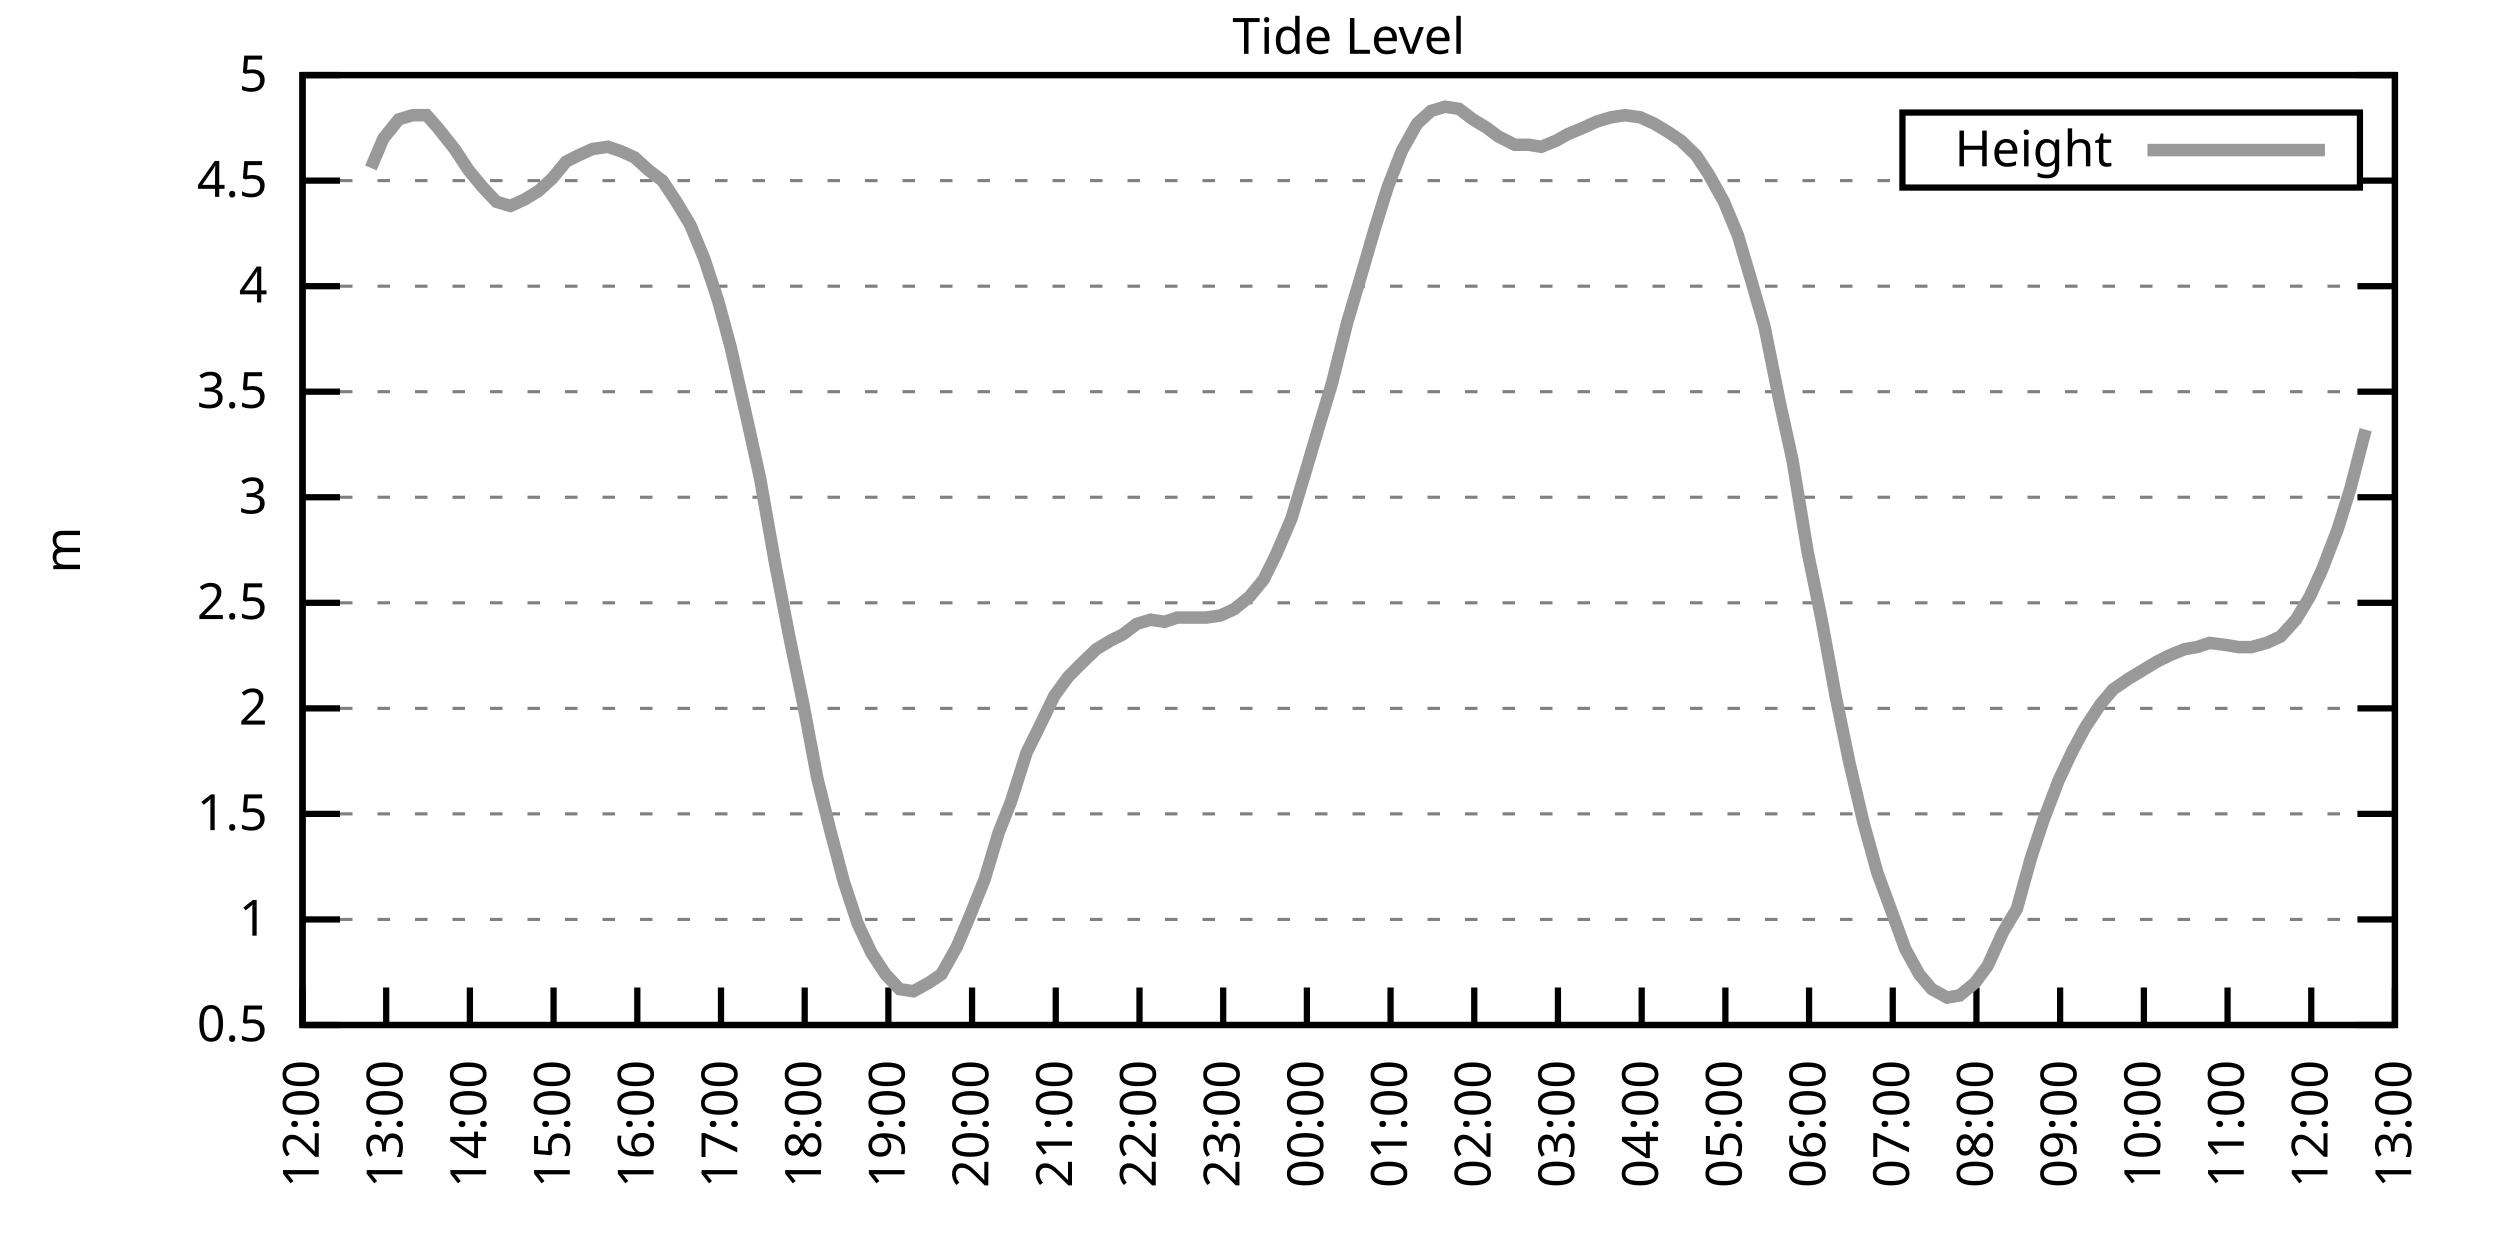
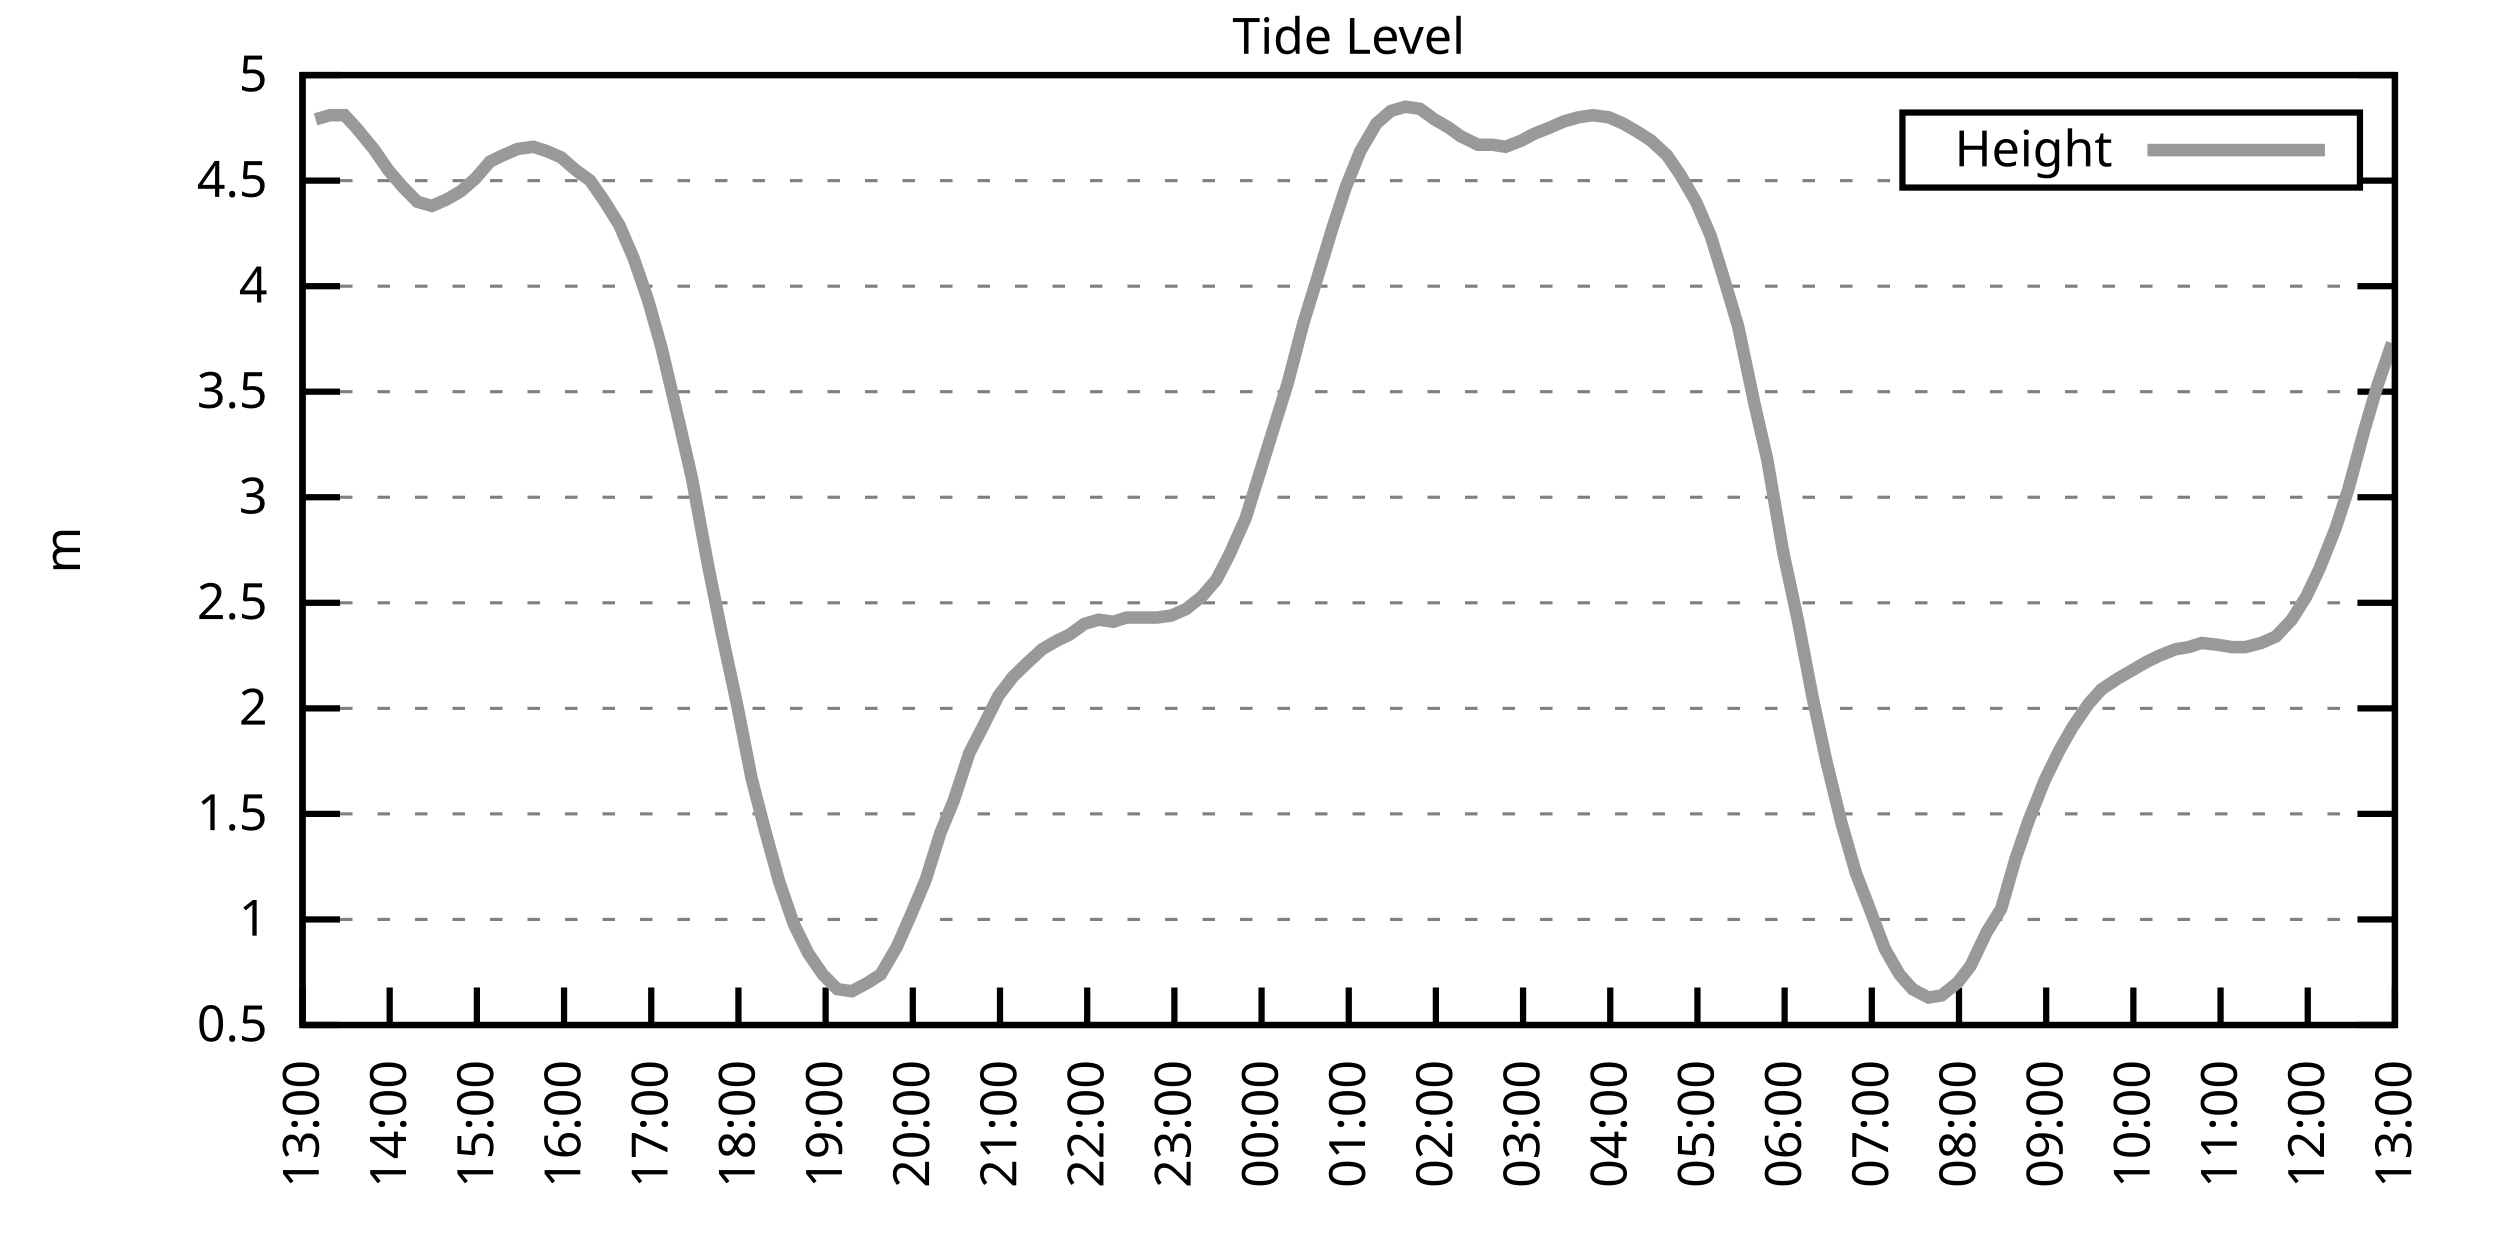
<svg xmlns="http://www.w3.org/2000/svg" xmlns:xlink="http://www.w3.org/1999/xlink" width="400" height="200" viewBox="0 0 400 200">
  <g id="gnuplot_canvas">
    <rect x="0" y="0" width="400" height="200" fill="none" />
    <defs>
      <circle id="gpDot" r="0.5" stroke-width="0.5" stroke="currentColor" />
      <path id="gpPt0" stroke-width="0.333" stroke="currentColor" d="M-1,0 h2 M0,-1 v2" />
      <path id="gpPt1" stroke-width="0.333" stroke="currentColor" d="M-1,-1 L1,1 M1,-1 L-1,1" />
      <path id="gpPt2" stroke-width="0.333" stroke="currentColor" d="M-1,0 L1,0 M0,-1 L0,1 M-1,-1 L1,1 M-1,1 L1,-1" />
      <rect id="gpPt3" stroke-width="0.333" stroke="currentColor" x="-1" y="-1" width="2" height="2" />
      <rect id="gpPt4" stroke-width="0.333" stroke="currentColor" fill="currentColor" x="-1" y="-1" width="2" height="2" />
      <circle id="gpPt5" stroke-width="0.333" stroke="currentColor" cx="0" cy="0" r="1" />
      <use xlink:href="#gpPt5" id="gpPt6" fill="currentColor" stroke="none" />
      <path id="gpPt7" stroke-width="0.333" stroke="currentColor" d="M0,-1.33 L-1.33,0.67 L1.33,0.67 z" />
      <use xlink:href="#gpPt7" id="gpPt8" fill="currentColor" stroke="none" />
      <use xlink:href="#gpPt7" id="gpPt9" stroke="currentColor" transform="rotate(180)" />
      <use xlink:href="#gpPt9" id="gpPt10" fill="currentColor" stroke="none" />
      <use xlink:href="#gpPt3" id="gpPt11" stroke="currentColor" transform="rotate(45)" />
      <use xlink:href="#gpPt11" id="gpPt12" fill="currentColor" stroke="none" />
      <path id="gpPt13" stroke-width="0.333" stroke="currentColor" d="M0,1.330 L1.265,0.411 L0.782,-1.067 L-0.782,-1.076 L-1.265,0.411 z" />
      <use xlink:href="#gpPt13" id="gpPt14" fill="currentColor" stroke="none" />
      <filter id="textbox" filterUnits="objectBoundingBox" x="0" y="0" height="1" width="1">
        <feFlood flood-color="white" flood-opacity="1" result="bgnd" />
        <feComposite in="SourceGraphic" in2="bgnd" operator="atop" />
      </filter>
      <filter id="greybox" filterUnits="objectBoundingBox" x="0" y="0" height="1" width="1">
        <feFlood flood-color="lightgrey" flood-opacity="1" result="grey" />
        <feComposite in="SourceGraphic" in2="grey" operator="atop" />
      </filter>
    </defs>
    <g fill="none" color="white" stroke="currentColor" stroke-width="1.00" stroke-linecap="butt" stroke-linejoin="miter">
</g>
    <g fill="none" color="black" stroke="currentColor" stroke-width="1.00" stroke-linecap="butt" stroke-linejoin="miter">
      <g stroke="none" shape-rendering="crispEdges">
        <polygon fill="rgb(255, 255, 255)" points="48.40,164.00 383.18,164.00 383.18,12.02 48.40,12.02 " />
      </g>
    </g>
    <g fill="none" color="black" stroke="currentColor" stroke-width="1.00" stroke-linecap="butt" stroke-linejoin="miter">
</g>
    <g fill="none" color="black" stroke="black" stroke-width="0.50" stroke-linecap="butt" stroke-linejoin="miter">
</g>
    <g fill="none" color="gray" stroke="currentColor" stroke-width="0.50" stroke-linecap="butt" stroke-linejoin="miter">
      <path stroke="gray" stroke-dasharray="2,4" class="gridline" d="M48.40,164.00 L383.19,164.00  " />
    </g>
    <g fill="none" color="gray" stroke="gray" stroke-width="1.00" stroke-linecap="butt" stroke-linejoin="miter">
</g>
    <g fill="none" color="black" stroke="currentColor" stroke-width="1.00" stroke-linecap="butt" stroke-linejoin="miter">
      <path stroke="black" d="M48.40,164.00 L54.40,164.00 M383.19,164.00 L377.19,164.00  " />
      <g transform="translate(42.80,166.60)" stroke="none" fill="black" font-family="Sans" font-size="8.00" text-anchor="end">
        <text>
          <tspan font-family="Sans"> 0.5</tspan>
        </text>
      </g>
    </g>
    <g fill="none" color="black" stroke="currentColor" stroke-width="1.00" stroke-linecap="butt" stroke-linejoin="miter">
</g>
    <g fill="none" color="black" stroke="black" stroke-width="0.50" stroke-linecap="butt" stroke-linejoin="miter">
</g>
    <g fill="none" color="gray" stroke="currentColor" stroke-width="0.50" stroke-linecap="butt" stroke-linejoin="miter">
      <path stroke="gray" stroke-dasharray="2,4" class="gridline" d="M48.40,147.11 L383.19,147.11  " />
    </g>
    <g fill="none" color="gray" stroke="gray" stroke-width="1.00" stroke-linecap="butt" stroke-linejoin="miter">
</g>
    <g fill="none" color="black" stroke="currentColor" stroke-width="1.00" stroke-linecap="butt" stroke-linejoin="miter">
      <path stroke="black" d="M48.40,147.11 L54.40,147.11 M383.19,147.11 L377.19,147.11  " />
      <g transform="translate(42.80,149.71)" stroke="none" fill="black" font-family="Sans" font-size="8.00" text-anchor="end">
        <text>
          <tspan font-family="Sans"> 1</tspan>
        </text>
      </g>
    </g>
    <g fill="none" color="black" stroke="currentColor" stroke-width="1.00" stroke-linecap="butt" stroke-linejoin="miter">
</g>
    <g fill="none" color="black" stroke="black" stroke-width="0.50" stroke-linecap="butt" stroke-linejoin="miter">
</g>
    <g fill="none" color="gray" stroke="currentColor" stroke-width="0.50" stroke-linecap="butt" stroke-linejoin="miter">
      <path stroke="gray" stroke-dasharray="2,4" class="gridline" d="M48.40,130.22 L383.19,130.22  " />
    </g>
    <g fill="none" color="gray" stroke="gray" stroke-width="1.00" stroke-linecap="butt" stroke-linejoin="miter">
</g>
    <g fill="none" color="black" stroke="currentColor" stroke-width="1.00" stroke-linecap="butt" stroke-linejoin="miter">
      <path stroke="black" d="M48.40,130.22 L54.40,130.22 M383.19,130.22 L377.19,130.22  " />
      <g transform="translate(42.80,132.82)" stroke="none" fill="black" font-family="Sans" font-size="8.00" text-anchor="end">
        <text>
          <tspan font-family="Sans"> 1.5</tspan>
        </text>
      </g>
    </g>
    <g fill="none" color="black" stroke="currentColor" stroke-width="1.00" stroke-linecap="butt" stroke-linejoin="miter">
</g>
    <g fill="none" color="black" stroke="black" stroke-width="0.50" stroke-linecap="butt" stroke-linejoin="miter">
</g>
    <g fill="none" color="gray" stroke="currentColor" stroke-width="0.50" stroke-linecap="butt" stroke-linejoin="miter">
      <path stroke="gray" stroke-dasharray="2,4" class="gridline" d="M48.40,113.34 L383.19,113.34  " />
    </g>
    <g fill="none" color="gray" stroke="gray" stroke-width="1.00" stroke-linecap="butt" stroke-linejoin="miter">
</g>
    <g fill="none" color="black" stroke="currentColor" stroke-width="1.00" stroke-linecap="butt" stroke-linejoin="miter">
      <path stroke="black" d="M48.40,113.34 L54.40,113.34 M383.19,113.34 L377.19,113.34  " />
      <g transform="translate(42.80,115.94)" stroke="none" fill="black" font-family="Sans" font-size="8.00" text-anchor="end">
        <text>
          <tspan font-family="Sans"> 2</tspan>
        </text>
      </g>
    </g>
    <g fill="none" color="black" stroke="currentColor" stroke-width="1.00" stroke-linecap="butt" stroke-linejoin="miter">
</g>
    <g fill="none" color="black" stroke="black" stroke-width="0.50" stroke-linecap="butt" stroke-linejoin="miter">
</g>
    <g fill="none" color="gray" stroke="currentColor" stroke-width="0.50" stroke-linecap="butt" stroke-linejoin="miter">
      <path stroke="gray" stroke-dasharray="2,4" class="gridline" d="M48.40,96.45 L383.19,96.45  " />
    </g>
    <g fill="none" color="gray" stroke="gray" stroke-width="1.00" stroke-linecap="butt" stroke-linejoin="miter">
</g>
    <g fill="none" color="black" stroke="currentColor" stroke-width="1.00" stroke-linecap="butt" stroke-linejoin="miter">
      <path stroke="black" d="M48.40,96.45 L54.40,96.45 M383.19,96.45 L377.19,96.45  " />
      <g transform="translate(42.80,99.05)" stroke="none" fill="black" font-family="Sans" font-size="8.00" text-anchor="end">
        <text>
          <tspan font-family="Sans"> 2.5</tspan>
        </text>
      </g>
    </g>
    <g fill="none" color="black" stroke="currentColor" stroke-width="1.00" stroke-linecap="butt" stroke-linejoin="miter">
</g>
    <g fill="none" color="black" stroke="black" stroke-width="0.50" stroke-linecap="butt" stroke-linejoin="miter">
</g>
    <g fill="none" color="gray" stroke="currentColor" stroke-width="0.50" stroke-linecap="butt" stroke-linejoin="miter">
      <path stroke="gray" stroke-dasharray="2,4" class="gridline" d="M48.40,79.56 L383.19,79.56  " />
    </g>
    <g fill="none" color="gray" stroke="gray" stroke-width="1.00" stroke-linecap="butt" stroke-linejoin="miter">
</g>
    <g fill="none" color="black" stroke="currentColor" stroke-width="1.00" stroke-linecap="butt" stroke-linejoin="miter">
      <path stroke="black" d="M48.40,79.56 L54.40,79.56 M383.19,79.56 L377.19,79.56  " />
      <g transform="translate(42.80,82.16)" stroke="none" fill="black" font-family="Sans" font-size="8.00" text-anchor="end">
        <text>
          <tspan font-family="Sans"> 3</tspan>
        </text>
      </g>
    </g>
    <g fill="none" color="black" stroke="currentColor" stroke-width="1.00" stroke-linecap="butt" stroke-linejoin="miter">
</g>
    <g fill="none" color="black" stroke="black" stroke-width="0.50" stroke-linecap="butt" stroke-linejoin="miter">
</g>
    <g fill="none" color="gray" stroke="currentColor" stroke-width="0.50" stroke-linecap="butt" stroke-linejoin="miter">
      <path stroke="gray" stroke-dasharray="2,4" class="gridline" d="M48.40,62.67 L383.19,62.67  " />
    </g>
    <g fill="none" color="gray" stroke="gray" stroke-width="1.00" stroke-linecap="butt" stroke-linejoin="miter">
</g>
    <g fill="none" color="black" stroke="currentColor" stroke-width="1.00" stroke-linecap="butt" stroke-linejoin="miter">
      <path stroke="black" d="M48.40,62.67 L54.40,62.67 M383.19,62.67 L377.19,62.67  " />
      <g transform="translate(42.80,65.27)" stroke="none" fill="black" font-family="Sans" font-size="8.00" text-anchor="end">
        <text>
          <tspan font-family="Sans"> 3.5</tspan>
        </text>
      </g>
    </g>
    <g fill="none" color="black" stroke="currentColor" stroke-width="1.00" stroke-linecap="butt" stroke-linejoin="miter">
</g>
    <g fill="none" color="black" stroke="black" stroke-width="0.50" stroke-linecap="butt" stroke-linejoin="miter">
</g>
    <g fill="none" color="gray" stroke="currentColor" stroke-width="0.50" stroke-linecap="butt" stroke-linejoin="miter">
      <path stroke="gray" stroke-dasharray="2,4" class="gridline" d="M48.40,45.79 L383.19,45.79  " />
    </g>
    <g fill="none" color="gray" stroke="gray" stroke-width="1.00" stroke-linecap="butt" stroke-linejoin="miter">
</g>
    <g fill="none" color="black" stroke="currentColor" stroke-width="1.00" stroke-linecap="butt" stroke-linejoin="miter">
      <path stroke="black" d="M48.40,45.79 L54.40,45.79 M383.19,45.79 L377.19,45.79  " />
      <g transform="translate(42.80,48.39)" stroke="none" fill="black" font-family="Sans" font-size="8.00" text-anchor="end">
        <text>
          <tspan font-family="Sans"> 4</tspan>
        </text>
      </g>
    </g>
    <g fill="none" color="black" stroke="currentColor" stroke-width="1.00" stroke-linecap="butt" stroke-linejoin="miter">
</g>
    <g fill="none" color="black" stroke="black" stroke-width="0.50" stroke-linecap="butt" stroke-linejoin="miter">
</g>
    <g fill="none" color="gray" stroke="currentColor" stroke-width="0.50" stroke-linecap="butt" stroke-linejoin="miter">
      <path stroke="gray" stroke-dasharray="2,4" class="gridline" d="M48.40,28.90 L304.39,28.90 M377.59,28.90 L383.19,28.90  " />
    </g>
    <g fill="none" color="gray" stroke="gray" stroke-width="1.00" stroke-linecap="butt" stroke-linejoin="miter">
</g>
    <g fill="none" color="black" stroke="currentColor" stroke-width="1.00" stroke-linecap="butt" stroke-linejoin="miter">
      <path stroke="black" d="M48.40,28.90 L54.40,28.90 M383.19,28.90 L377.19,28.90  " />
      <g transform="translate(42.80,31.50)" stroke="none" fill="black" font-family="Sans" font-size="8.00" text-anchor="end">
        <text>
          <tspan font-family="Sans"> 4.5</tspan>
        </text>
      </g>
    </g>
    <g fill="none" color="black" stroke="currentColor" stroke-width="1.00" stroke-linecap="butt" stroke-linejoin="miter">
</g>
    <g fill="none" color="black" stroke="black" stroke-width="0.50" stroke-linecap="butt" stroke-linejoin="miter">
</g>
    <g fill="none" color="gray" stroke="currentColor" stroke-width="0.50" stroke-linecap="butt" stroke-linejoin="miter">
      <path stroke="gray" stroke-dasharray="2,4" class="gridline" d="M48.40,12.01 L383.19,12.01  " />
    </g>
    <g fill="none" color="gray" stroke="gray" stroke-width="1.00" stroke-linecap="butt" stroke-linejoin="miter">
</g>
    <g fill="none" color="black" stroke="currentColor" stroke-width="1.00" stroke-linecap="butt" stroke-linejoin="miter">
      <path stroke="black" d="M48.40,12.01 L54.40,12.01 M383.19,12.01 L377.19,12.01  " />
      <g transform="translate(42.80,14.61)" stroke="none" fill="black" font-family="Sans" font-size="8.00" text-anchor="end">
        <text>
          <tspan font-family="Sans"> 5</tspan>
        </text>
      </g>
    </g>
    <g fill="none" color="black" stroke="currentColor" stroke-width="1.00" stroke-linecap="butt" stroke-linejoin="miter">
      <path stroke="black" d="M48.40,164.00 L48.40,158.00  " />
      <g transform="translate(51.00,169.60) rotate(270.00)" stroke="none" fill="black" font-family="Sans" font-size="8.00" text-anchor="end">
        <text>
-           <tspan font-family="Sans">12:00</tspan>
-         </text>
-       </g>
-     </g>
-     <g fill="none" color="black" stroke="currentColor" stroke-width="1.00" stroke-linecap="butt" stroke-linejoin="miter">
-       <path stroke="black" d="M61.79,164.00 L61.79,158.00  " />
-       <g transform="translate(64.39,169.60) rotate(270.00)" stroke="none" fill="black" font-family="Sans" font-size="8.00" text-anchor="end">
-         <text>
          <tspan font-family="Sans">13:00</tspan>
        </text>
      </g>
    </g>
    <g fill="none" color="black" stroke="currentColor" stroke-width="1.00" stroke-linecap="butt" stroke-linejoin="miter">
-       <path stroke="black" d="M75.18,164.00 L75.18,158.00  " />
-       <g transform="translate(77.78,169.60) rotate(270.00)" stroke="none" fill="black" font-family="Sans" font-size="8.00" text-anchor="end">
+       <path stroke="black" d="M62.35,164.00 L62.35,158.00  " />
+       <g transform="translate(64.95,169.60) rotate(270.00)" stroke="none" fill="black" font-family="Sans" font-size="8.00" text-anchor="end">
        <text>
          <tspan font-family="Sans">14:00</tspan>
        </text>
      </g>
    </g>
    <g fill="none" color="black" stroke="currentColor" stroke-width="1.00" stroke-linecap="butt" stroke-linejoin="miter">
-       <path stroke="black" d="M88.57,164.00 L88.57,158.00  " />
-       <g transform="translate(91.17,169.60) rotate(270.00)" stroke="none" fill="black" font-family="Sans" font-size="8.00" text-anchor="end">
+       <path stroke="black" d="M76.30,164.00 L76.30,158.00  " />
+       <g transform="translate(78.90,169.60) rotate(270.00)" stroke="none" fill="black" font-family="Sans" font-size="8.00" text-anchor="end">
        <text>
          <tspan font-family="Sans">15:00</tspan>
        </text>
      </g>
    </g>
    <g fill="none" color="black" stroke="currentColor" stroke-width="1.00" stroke-linecap="butt" stroke-linejoin="miter">
-       <path stroke="black" d="M101.97,164.00 L101.97,158.00  " />
-       <g transform="translate(104.57,169.60) rotate(270.00)" stroke="none" fill="black" font-family="Sans" font-size="8.00" text-anchor="end">
+       <path stroke="black" d="M90.25,164.00 L90.25,158.00  " />
+       <g transform="translate(92.85,169.60) rotate(270.00)" stroke="none" fill="black" font-family="Sans" font-size="8.00" text-anchor="end">
        <text>
          <tspan font-family="Sans">16:00</tspan>
        </text>
      </g>
    </g>
    <g fill="none" color="black" stroke="currentColor" stroke-width="1.00" stroke-linecap="butt" stroke-linejoin="miter">
-       <path stroke="black" d="M115.36,164.00 L115.36,158.00  " />
-       <g transform="translate(117.96,169.60) rotate(270.00)" stroke="none" fill="black" font-family="Sans" font-size="8.00" text-anchor="end">
+       <path stroke="black" d="M104.20,164.00 L104.20,158.00  " />
+       <g transform="translate(106.80,169.60) rotate(270.00)" stroke="none" fill="black" font-family="Sans" font-size="8.00" text-anchor="end">
        <text>
          <tspan font-family="Sans">17:00</tspan>
        </text>
      </g>
    </g>
    <g fill="none" color="black" stroke="currentColor" stroke-width="1.00" stroke-linecap="butt" stroke-linejoin="miter">
-       <path stroke="black" d="M128.75,164.00 L128.75,158.00  " />
-       <g transform="translate(131.35,169.60) rotate(270.00)" stroke="none" fill="black" font-family="Sans" font-size="8.00" text-anchor="end">
+       <path stroke="black" d="M118.15,164.00 L118.15,158.00  " />
+       <g transform="translate(120.75,169.60) rotate(270.00)" stroke="none" fill="black" font-family="Sans" font-size="8.00" text-anchor="end">
        <text>
          <tspan font-family="Sans">18:00</tspan>
        </text>
      </g>
    </g>
    <g fill="none" color="black" stroke="currentColor" stroke-width="1.00" stroke-linecap="butt" stroke-linejoin="miter">
-       <path stroke="black" d="M142.14,164.00 L142.14,158.00  " />
-       <g transform="translate(144.74,169.60) rotate(270.00)" stroke="none" fill="black" font-family="Sans" font-size="8.00" text-anchor="end">
+       <path stroke="black" d="M132.10,164.00 L132.10,158.00  " />
+       <g transform="translate(134.70,169.60) rotate(270.00)" stroke="none" fill="black" font-family="Sans" font-size="8.00" text-anchor="end">
        <text>
          <tspan font-family="Sans">19:00</tspan>
        </text>
      </g>
    </g>
    <g fill="none" color="black" stroke="currentColor" stroke-width="1.00" stroke-linecap="butt" stroke-linejoin="miter">
-       <path stroke="black" d="M155.53,164.00 L155.53,158.00  " />
-       <g transform="translate(158.13,169.60) rotate(270.00)" stroke="none" fill="black" font-family="Sans" font-size="8.00" text-anchor="end">
+       <path stroke="black" d="M146.05,164.00 L146.05,158.00  " />
+       <g transform="translate(148.65,169.60) rotate(270.00)" stroke="none" fill="black" font-family="Sans" font-size="8.00" text-anchor="end">
        <text>
          <tspan font-family="Sans">20:00</tspan>
        </text>
      </g>
    </g>
    <g fill="none" color="black" stroke="currentColor" stroke-width="1.00" stroke-linecap="butt" stroke-linejoin="miter">
-       <path stroke="black" d="M168.92,164.00 L168.92,158.00  " />
-       <g transform="translate(171.52,169.60) rotate(270.00)" stroke="none" fill="black" font-family="Sans" font-size="8.00" text-anchor="end">
+       <path stroke="black" d="M160.00,164.00 L160.00,158.00  " />
+       <g transform="translate(162.60,169.60) rotate(270.00)" stroke="none" fill="black" font-family="Sans" font-size="8.00" text-anchor="end">
        <text>
          <tspan font-family="Sans">21:00</tspan>
        </text>
      </g>
    </g>
    <g fill="none" color="black" stroke="currentColor" stroke-width="1.00" stroke-linecap="butt" stroke-linejoin="miter">
-       <path stroke="black" d="M182.32,164.00 L182.32,158.00  " />
-       <g transform="translate(184.92,169.60) rotate(270.00)" stroke="none" fill="black" font-family="Sans" font-size="8.00" text-anchor="end">
+       <path stroke="black" d="M173.95,164.00 L173.95,158.00  " />
+       <g transform="translate(176.55,169.60) rotate(270.00)" stroke="none" fill="black" font-family="Sans" font-size="8.00" text-anchor="end">
        <text>
          <tspan font-family="Sans">22:00</tspan>
        </text>
      </g>
    </g>
    <g fill="none" color="black" stroke="currentColor" stroke-width="1.00" stroke-linecap="butt" stroke-linejoin="miter">
-       <path stroke="black" d="M195.71,164.00 L195.71,158.00  " />
-       <g transform="translate(198.31,169.60) rotate(270.00)" stroke="none" fill="black" font-family="Sans" font-size="8.00" text-anchor="end">
+       <path stroke="black" d="M187.90,164.00 L187.90,158.00  " />
+       <g transform="translate(190.50,169.60) rotate(270.00)" stroke="none" fill="black" font-family="Sans" font-size="8.00" text-anchor="end">
        <text>
          <tspan font-family="Sans">23:00</tspan>
        </text>
      </g>
    </g>
    <g fill="none" color="black" stroke="currentColor" stroke-width="1.00" stroke-linecap="butt" stroke-linejoin="miter">
-       <path stroke="black" d="M209.10,164.00 L209.10,158.00  " />
-       <g transform="translate(211.70,169.60) rotate(270.00)" stroke="none" fill="black" font-family="Sans" font-size="8.00" text-anchor="end">
+       <path stroke="black" d="M201.85,164.00 L201.85,158.00  " />
+       <g transform="translate(204.45,169.60) rotate(270.00)" stroke="none" fill="black" font-family="Sans" font-size="8.00" text-anchor="end">
        <text>
          <tspan font-family="Sans">00:00</tspan>
        </text>
      </g>
    </g>
    <g fill="none" color="black" stroke="currentColor" stroke-width="1.00" stroke-linecap="butt" stroke-linejoin="miter">
-       <path stroke="black" d="M222.49,164.00 L222.49,158.00  " />
-       <g transform="translate(225.09,169.60) rotate(270.00)" stroke="none" fill="black" font-family="Sans" font-size="8.00" text-anchor="end">
+       <path stroke="black" d="M215.80,164.00 L215.80,158.00  " />
+       <g transform="translate(218.40,169.60) rotate(270.00)" stroke="none" fill="black" font-family="Sans" font-size="8.00" text-anchor="end">
        <text>
          <tspan font-family="Sans">01:00</tspan>
        </text>
      </g>
    </g>
    <g fill="none" color="black" stroke="currentColor" stroke-width="1.00" stroke-linecap="butt" stroke-linejoin="miter">
-       <path stroke="black" d="M235.88,164.00 L235.88,158.00  " />
-       <g transform="translate(238.48,169.60) rotate(270.00)" stroke="none" fill="black" font-family="Sans" font-size="8.00" text-anchor="end">
+       <path stroke="black" d="M229.74,164.00 L229.74,158.00  " />
+       <g transform="translate(232.34,169.60) rotate(270.00)" stroke="none" fill="black" font-family="Sans" font-size="8.00" text-anchor="end">
        <text>
          <tspan font-family="Sans">02:00</tspan>
        </text>
      </g>
    </g>
    <g fill="none" color="black" stroke="currentColor" stroke-width="1.00" stroke-linecap="butt" stroke-linejoin="miter">
-       <path stroke="black" d="M249.27,164.00 L249.27,158.00  " />
-       <g transform="translate(251.87,169.60) rotate(270.00)" stroke="none" fill="black" font-family="Sans" font-size="8.00" text-anchor="end">
+       <path stroke="black" d="M243.69,164.00 L243.69,158.00  " />
+       <g transform="translate(246.29,169.60) rotate(270.00)" stroke="none" fill="black" font-family="Sans" font-size="8.00" text-anchor="end">
        <text>
          <tspan font-family="Sans">03:00</tspan>
        </text>
      </g>
    </g>
    <g fill="none" color="black" stroke="currentColor" stroke-width="1.00" stroke-linecap="butt" stroke-linejoin="miter">
-       <path stroke="black" d="M262.67,164.00 L262.67,158.00  " />
-       <g transform="translate(265.27,169.60) rotate(270.00)" stroke="none" fill="black" font-family="Sans" font-size="8.00" text-anchor="end">
+       <path stroke="black" d="M257.64,164.00 L257.64,158.00  " />
+       <g transform="translate(260.24,169.60) rotate(270.00)" stroke="none" fill="black" font-family="Sans" font-size="8.00" text-anchor="end">
        <text>
          <tspan font-family="Sans">04:00</tspan>
        </text>
      </g>
    </g>
    <g fill="none" color="black" stroke="currentColor" stroke-width="1.00" stroke-linecap="butt" stroke-linejoin="miter">
-       <path stroke="black" d="M276.06,164.00 L276.06,158.00  " />
-       <g transform="translate(278.66,169.60) rotate(270.00)" stroke="none" fill="black" font-family="Sans" font-size="8.00" text-anchor="end">
+       <path stroke="black" d="M271.59,164.00 L271.59,158.00  " />
+       <g transform="translate(274.19,169.60) rotate(270.00)" stroke="none" fill="black" font-family="Sans" font-size="8.00" text-anchor="end">
        <text>
          <tspan font-family="Sans">05:00</tspan>
        </text>
      </g>
    </g>
    <g fill="none" color="black" stroke="currentColor" stroke-width="1.00" stroke-linecap="butt" stroke-linejoin="miter">
-       <path stroke="black" d="M289.45,164.00 L289.45,158.00  " />
-       <g transform="translate(292.05,169.60) rotate(270.00)" stroke="none" fill="black" font-family="Sans" font-size="8.00" text-anchor="end">
+       <path stroke="black" d="M285.54,164.00 L285.54,158.00  " />
+       <g transform="translate(288.14,169.60) rotate(270.00)" stroke="none" fill="black" font-family="Sans" font-size="8.00" text-anchor="end">
        <text>
          <tspan font-family="Sans">06:00</tspan>
        </text>
      </g>
    </g>
    <g fill="none" color="black" stroke="currentColor" stroke-width="1.00" stroke-linecap="butt" stroke-linejoin="miter">
-       <path stroke="black" d="M302.84,164.00 L302.84,158.00  " />
-       <g transform="translate(305.44,169.60) rotate(270.00)" stroke="none" fill="black" font-family="Sans" font-size="8.00" text-anchor="end">
+       <path stroke="black" d="M299.49,164.00 L299.49,158.00  " />
+       <g transform="translate(302.09,169.60) rotate(270.00)" stroke="none" fill="black" font-family="Sans" font-size="8.00" text-anchor="end">
        <text>
          <tspan font-family="Sans">07:00</tspan>
        </text>
      </g>
    </g>
    <g fill="none" color="black" stroke="currentColor" stroke-width="1.00" stroke-linecap="butt" stroke-linejoin="miter">
-       <path stroke="black" d="M316.23,164.00 L316.23,158.00  " />
-       <g transform="translate(318.83,169.60) rotate(270.00)" stroke="none" fill="black" font-family="Sans" font-size="8.00" text-anchor="end">
+       <path stroke="black" d="M313.44,164.00 L313.44,158.00  " />
+       <g transform="translate(316.04,169.60) rotate(270.00)" stroke="none" fill="black" font-family="Sans" font-size="8.00" text-anchor="end">
        <text>
          <tspan font-family="Sans">08:00</tspan>
        </text>
      </g>
    </g>
    <g fill="none" color="black" stroke="currentColor" stroke-width="1.00" stroke-linecap="butt" stroke-linejoin="miter">
-       <path stroke="black" d="M329.62,164.00 L329.62,158.00  " />
-       <g transform="translate(332.22,169.60) rotate(270.00)" stroke="none" fill="black" font-family="Sans" font-size="8.00" text-anchor="end">
+       <path stroke="black" d="M327.39,164.00 L327.39,158.00  " />
+       <g transform="translate(329.99,169.60) rotate(270.00)" stroke="none" fill="black" font-family="Sans" font-size="8.00" text-anchor="end">
        <text>
          <tspan font-family="Sans">09:00</tspan>
        </text>
      </g>
    </g>
    <g fill="none" color="black" stroke="currentColor" stroke-width="1.00" stroke-linecap="butt" stroke-linejoin="miter">
-       <path stroke="black" d="M343.02,164.00 L343.02,158.00  " />
-       <g transform="translate(345.62,169.60) rotate(270.00)" stroke="none" fill="black" font-family="Sans" font-size="8.00" text-anchor="end">
+       <path stroke="black" d="M341.34,164.00 L341.34,158.00  " />
+       <g transform="translate(343.94,169.60) rotate(270.00)" stroke="none" fill="black" font-family="Sans" font-size="8.00" text-anchor="end">
        <text>
          <tspan font-family="Sans">10:00</tspan>
        </text>
      </g>
    </g>
    <g fill="none" color="black" stroke="currentColor" stroke-width="1.00" stroke-linecap="butt" stroke-linejoin="miter">
-       <path stroke="black" d="M356.41,164.00 L356.41,158.00  " />
-       <g transform="translate(359.01,169.60) rotate(270.00)" stroke="none" fill="black" font-family="Sans" font-size="8.00" text-anchor="end">
+       <path stroke="black" d="M355.29,164.00 L355.29,158.00  " />
+       <g transform="translate(357.89,169.60) rotate(270.00)" stroke="none" fill="black" font-family="Sans" font-size="8.00" text-anchor="end">
        <text>
          <tspan font-family="Sans">11:00</tspan>
        </text>
      </g>
    </g>
    <g fill="none" color="black" stroke="currentColor" stroke-width="1.00" stroke-linecap="butt" stroke-linejoin="miter">
-       <path stroke="black" d="M369.80,164.00 L369.80,158.00  " />
-       <g transform="translate(372.40,169.60) rotate(270.00)" stroke="none" fill="black" font-family="Sans" font-size="8.00" text-anchor="end">
+       <path stroke="black" d="M369.24,164.00 L369.24,158.00  " />
+       <g transform="translate(371.84,169.60) rotate(270.00)" stroke="none" fill="black" font-family="Sans" font-size="8.00" text-anchor="end">
        <text>
          <tspan font-family="Sans">12:00</tspan>
        </text>
      </g>
    </g>
    <g fill="none" color="black" stroke="currentColor" stroke-width="1.00" stroke-linecap="butt" stroke-linejoin="miter">
      <path stroke="black" d="M383.19,164.00 L383.19,158.00  " />
      <g transform="translate(385.79,169.60) rotate(270.00)" stroke="none" fill="black" font-family="Sans" font-size="8.00" text-anchor="end">
        <text>
          <tspan font-family="Sans">13:00</tspan>
        </text>
      </g>
    </g>
    <g fill="none" color="black" stroke="currentColor" stroke-width="1.00" stroke-linecap="butt" stroke-linejoin="miter">
</g>
    <g fill="none" color="black" stroke="currentColor" stroke-width="1.00" stroke-linecap="butt" stroke-linejoin="miter">
      <path stroke="black" d="M48.40,12.01 L48.40,164.00 L383.19,164.00 L383.19,12.01 L48.40,12.01 Z  " />
    </g>
    <g fill="none" color="black" stroke="currentColor" stroke-width="1.00" stroke-linecap="butt" stroke-linejoin="miter">
</g>
    <g fill="none" color="black" stroke="currentColor" stroke-width="1.00" stroke-linecap="butt" stroke-linejoin="miter">
      <path stroke="black" d="M304.39,30.01 L304.39,18.01 L377.59,18.01 L377.59,30.01 L304.39,30.01 Z  " />
    </g>
    <g id="Tide_level_plot_1">
      <g fill="none" color="white" stroke="black" stroke-width="2.00" stroke-linecap="butt" stroke-linejoin="miter">
</g>
      <g fill="none" color="black" stroke="currentColor" stroke-width="2.00" stroke-linecap="butt" stroke-linejoin="miter">
        <g transform="translate(337.99,26.61)" stroke="none" fill="black" font-family="Sans" font-size="8.00" text-anchor="end">
          <text>
            <tspan font-family="Sans">Height</tspan>
          </text>
        </g>
      </g>
      <g fill="none" color="black" stroke="currentColor" stroke-width="2.00" stroke-linecap="butt" stroke-linejoin="miter">
-         <path stroke="rgb(153, 153, 153)" d="M343.59,24.01 L371.99,24.01 M59.34,26.87 L61.35,22.14 L63.80,19.10 L66.03,18.43 L68.26,18.43 L70.05,20.45   L72.73,23.83 L74.96,27.21 L77.19,29.91 L79.42,32.28 L81.66,32.95 L83.89,31.94 L86.12,30.59 L88.35,28.56   L90.58,25.86 L92.59,24.84 L94.82,23.83 L97.28,23.49 L99.29,24.17 L101.52,25.18 L103.75,27.21 L105.98,28.90   L108.22,32.28 L110.45,35.99 L112.68,41.39 L114.91,48.15 L116.92,55.58 L119.60,67.40 L121.61,76.52 L124.06,90.37   L126.29,101.85 L128.53,112.66 L130.76,124.48 L132.77,132.59 L135.00,141.03 L137.23,147.79 L139.46,152.52 L141.69,155.89   L143.93,158.26 L146.16,158.60 L148.61,157.24 L150.62,155.89 L153.08,151.50 L155.09,146.77 L157.54,140.69 L159.77,133.26   L161.78,128.20 L164.24,120.43 L166.25,116.38 L168.70,111.31 L170.93,108.27 L172.94,106.24 L175.40,103.88 L177.63,102.53   L179.64,101.52 L181.87,99.83 L184.10,99.15 L186.33,99.49 L188.34,98.81 L191.02,98.81 L193.03,98.81 L195.26,98.48   L197.49,97.46 L199.95,95.44 L202.18,92.73 L204.19,88.68 L206.64,82.94 L208.88,75.51 L210.88,68.75 L213.12,61.32   L215.57,51.53 L217.58,44.77 L220.04,36.33 L222.04,29.91 L224.28,24.17 L226.73,19.78 L228.96,17.75 L231.20,17.08   L233.43,17.41 L235.66,19.10 L237.89,20.45 L239.68,21.80 L242.36,23.16 L244.59,23.16 L246.60,23.49 L249.05,22.48   L250.84,21.47 L253.29,20.45 L255.52,19.44 L257.76,18.77 L259.99,18.43 L262.44,18.77 L264.67,19.78 L266.91,21.13   L268.92,22.48 L271.37,24.84 L273.38,27.88 L275.83,32.28 L278.07,37.68 L280.07,44.43 L282.31,52.20 L284.76,64.36   L286.77,73.48 L289.23,88.34 L291.46,99.15 L293.69,111.31 L295.92,122.12 L298.15,131.58 L300.39,139.68 L302.39,145.09   L304.85,151.84 L307.08,155.89 L309.09,158.26 L311.54,159.61 L313.55,159.27 L316.01,157.24 L318.02,154.54 L320.47,149.14   L322.70,145.42 L324.94,137.32 L326.95,131.24 L329.40,124.82 L331.63,120.09 L333.64,116.38 L336.10,112.66 L338.10,110.30   L340.56,108.61 L342.79,107.26 L345.02,105.91 L347.03,104.89 L349.49,103.88 L351.50,103.54 L353.51,102.87 L356.18,103.20   L358.19,103.54 L360.20,103.54 L362.66,102.87 L364.89,101.85 L367.34,99.15 L369.58,95.44 L371.58,91.04 L374.04,84.63   L376.05,78.21 L378.50,68.75  " />
+         <path stroke="rgb(153, 153, 153)" d="M343.59,24.01 L371.99,24.01 M50.49,19.10 L52.82,18.43 L55.14,18.43 L57.00,20.45 L59.79,23.83 L62.12,27.21   L64.44,29.91 L66.77,32.28 L69.09,32.95 L71.42,31.94 L73.74,30.59 L76.07,28.56 L78.39,25.86 L80.48,24.84   L82.81,23.83 L85.37,23.49 L87.46,24.17 L89.78,25.18 L92.11,27.21 L94.43,28.90 L96.76,32.28 L99.08,35.99   L101.41,41.39 L103.73,48.15 L105.83,55.58 L108.62,67.40 L110.71,76.52 L113.27,90.37 L115.59,101.85 L117.92,112.66   L120.24,124.48 L122.33,132.59 L124.66,141.03 L126.98,147.79 L129.31,152.52 L131.63,155.89 L133.96,158.26 L136.28,158.60   L138.84,157.24 L140.93,155.89 L143.49,151.50 L145.58,146.77 L148.14,140.69 L150.46,133.26 L152.56,128.20 L155.11,120.43   L157.21,116.38 L159.76,111.31 L162.09,108.27 L164.18,106.24 L166.74,103.88 L169.06,102.53 L171.16,101.52 L173.48,99.83   L175.81,99.15 L178.13,99.49 L180.22,98.81 L183.01,98.81 L185.11,98.81 L187.43,98.48 L189.76,97.46 L192.31,95.44   L194.64,92.73 L196.73,88.68 L199.29,82.94 L201.61,75.51 L203.71,68.75 L206.03,61.32 L208.59,51.53 L210.68,44.77   L213.24,36.33 L215.33,29.91 L217.65,24.17 L220.21,19.78 L222.54,17.75 L224.86,17.08 L227.19,17.41 L229.51,19.10   L231.84,20.45 L233.70,21.80 L236.49,23.16 L238.81,23.16 L240.90,23.49 L243.46,22.48 L245.32,21.47 L247.88,20.45   L250.20,19.44 L252.53,18.77 L254.85,18.43 L257.41,18.77 L259.74,19.78 L262.06,21.13 L264.15,22.48 L266.71,24.84   L268.80,27.88 L271.36,32.28 L273.69,37.68 L275.78,44.43 L278.10,52.20 L280.66,64.36 L282.75,73.48 L285.31,88.34   L287.64,99.15 L289.96,111.31 L292.29,122.12 L294.61,131.58 L296.94,139.68 L299.03,145.09 L301.58,151.84 L303.91,155.89   L306.00,158.26 L308.56,159.61 L310.65,159.27 L313.21,157.24 L315.30,154.54 L317.86,149.14 L320.18,145.42 L322.51,137.32   L324.60,131.24 L327.16,124.82 L329.48,120.09 L331.58,116.38 L334.13,112.66 L336.23,110.30 L338.78,108.61 L341.11,107.26   L343.43,105.91 L345.53,104.89 L348.08,103.88 L350.18,103.54 L352.27,102.87 L355.06,103.20 L357.15,103.54 L359.24,103.54   L361.80,102.87 L364.13,101.85 L366.68,99.15 L369.01,95.44 L371.10,91.04 L373.66,84.63 L375.75,78.21 L378.31,68.75   L380.40,61.66 L382.73,54.90  " />
      </g>
    </g>
    <g fill="none" color="black" stroke="currentColor" stroke-width="2.00" stroke-linecap="butt" stroke-linejoin="miter">
</g>
    <g fill="none" color="black" stroke="black" stroke-width="1.00" stroke-linecap="butt" stroke-linejoin="miter">
</g>
    <g fill="none" color="black" stroke="currentColor" stroke-width="1.00" stroke-linecap="butt" stroke-linejoin="miter">
      <path stroke="black" d="M48.40,12.01 L48.40,164.00 L383.19,164.00 L383.19,12.01 L48.40,12.01 Z  " />
      <g transform="translate(12.80,88.01) rotate(270.00)" stroke="none" fill="black" font-family="Sans" font-size="8.00" text-anchor="middle">
        <text>
          <tspan font-family="Sans">m</tspan>
        </text>
      </g>
    </g>
    <g fill="none" color="black" stroke="currentColor" stroke-width="1.00" stroke-linecap="butt" stroke-linejoin="miter">
</g>
    <g fill="none" color="black" stroke="currentColor" stroke-width="1.00" stroke-linecap="butt" stroke-linejoin="miter">
      <g transform="translate(215.79,8.61)" stroke="none" fill="black" font-family="Sans" font-size="8.00" text-anchor="middle">
        <text>
          <tspan font-family="Sans">Tide Level</tspan>
        </text>
      </g>
    </g>
    <g fill="none" color="black" stroke="currentColor" stroke-width="1.00" stroke-linecap="butt" stroke-linejoin="miter">
</g>
  </g>
</svg>
